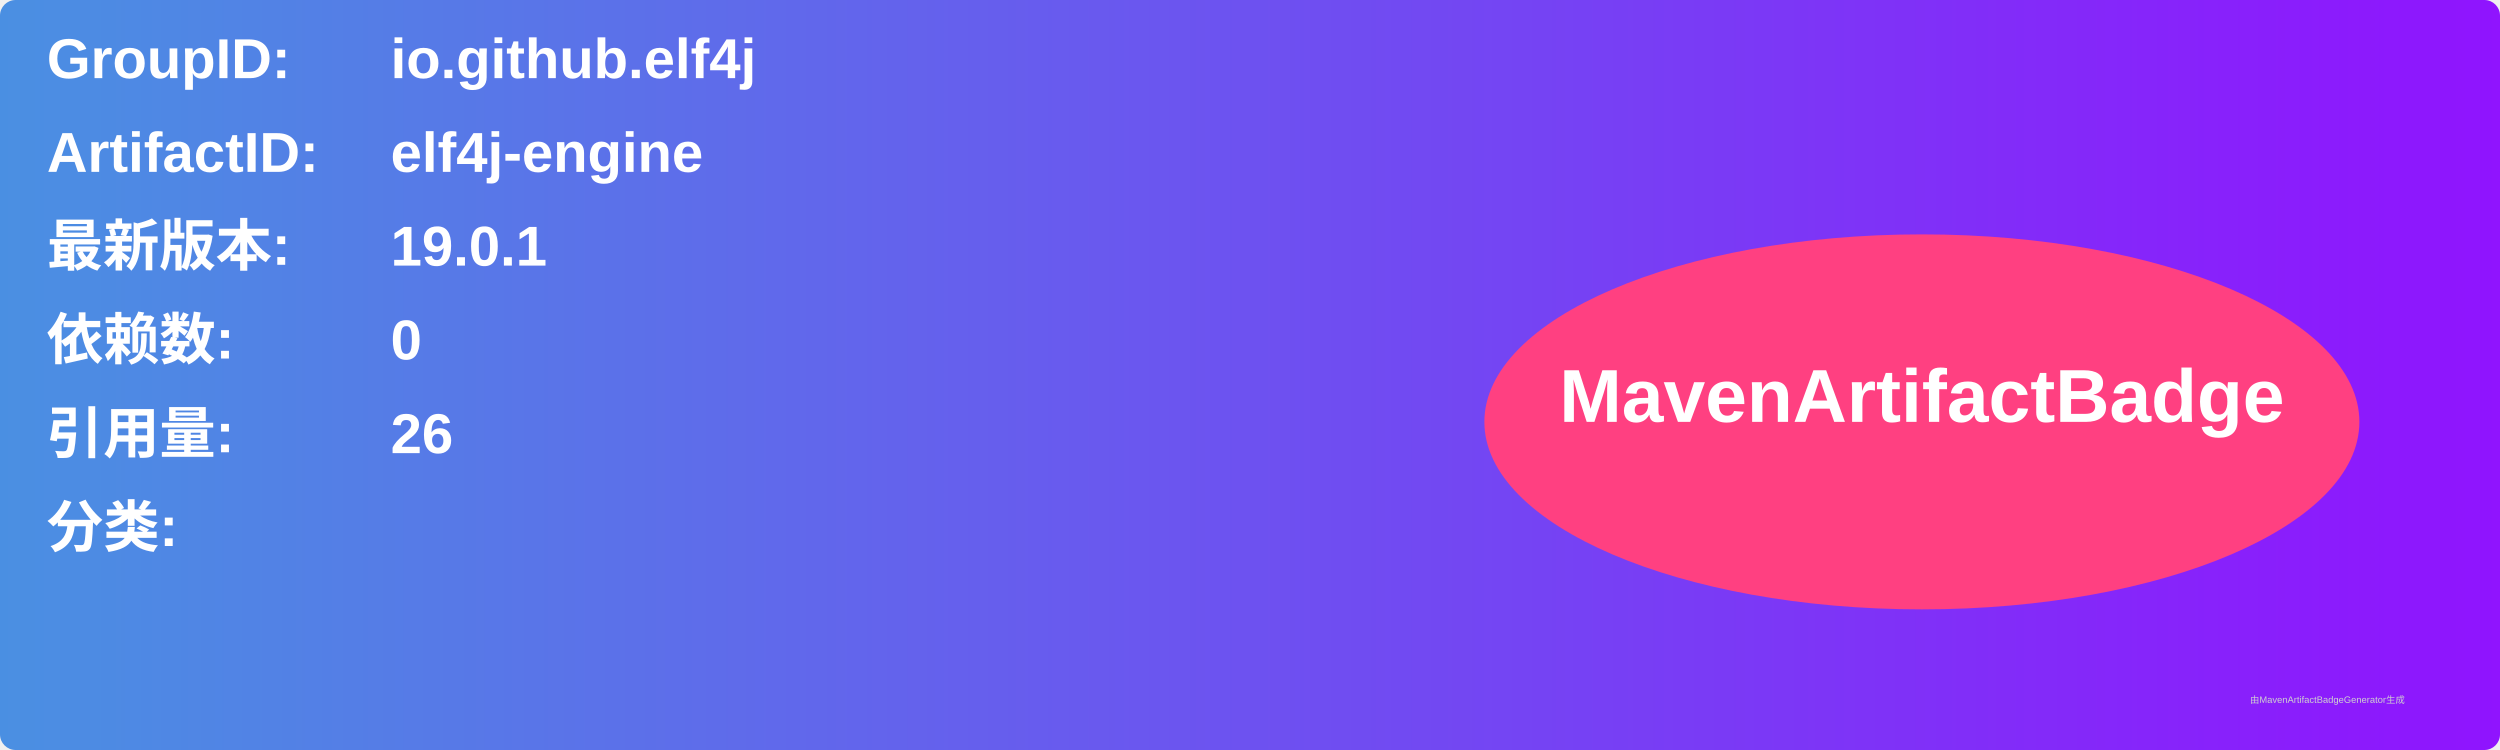
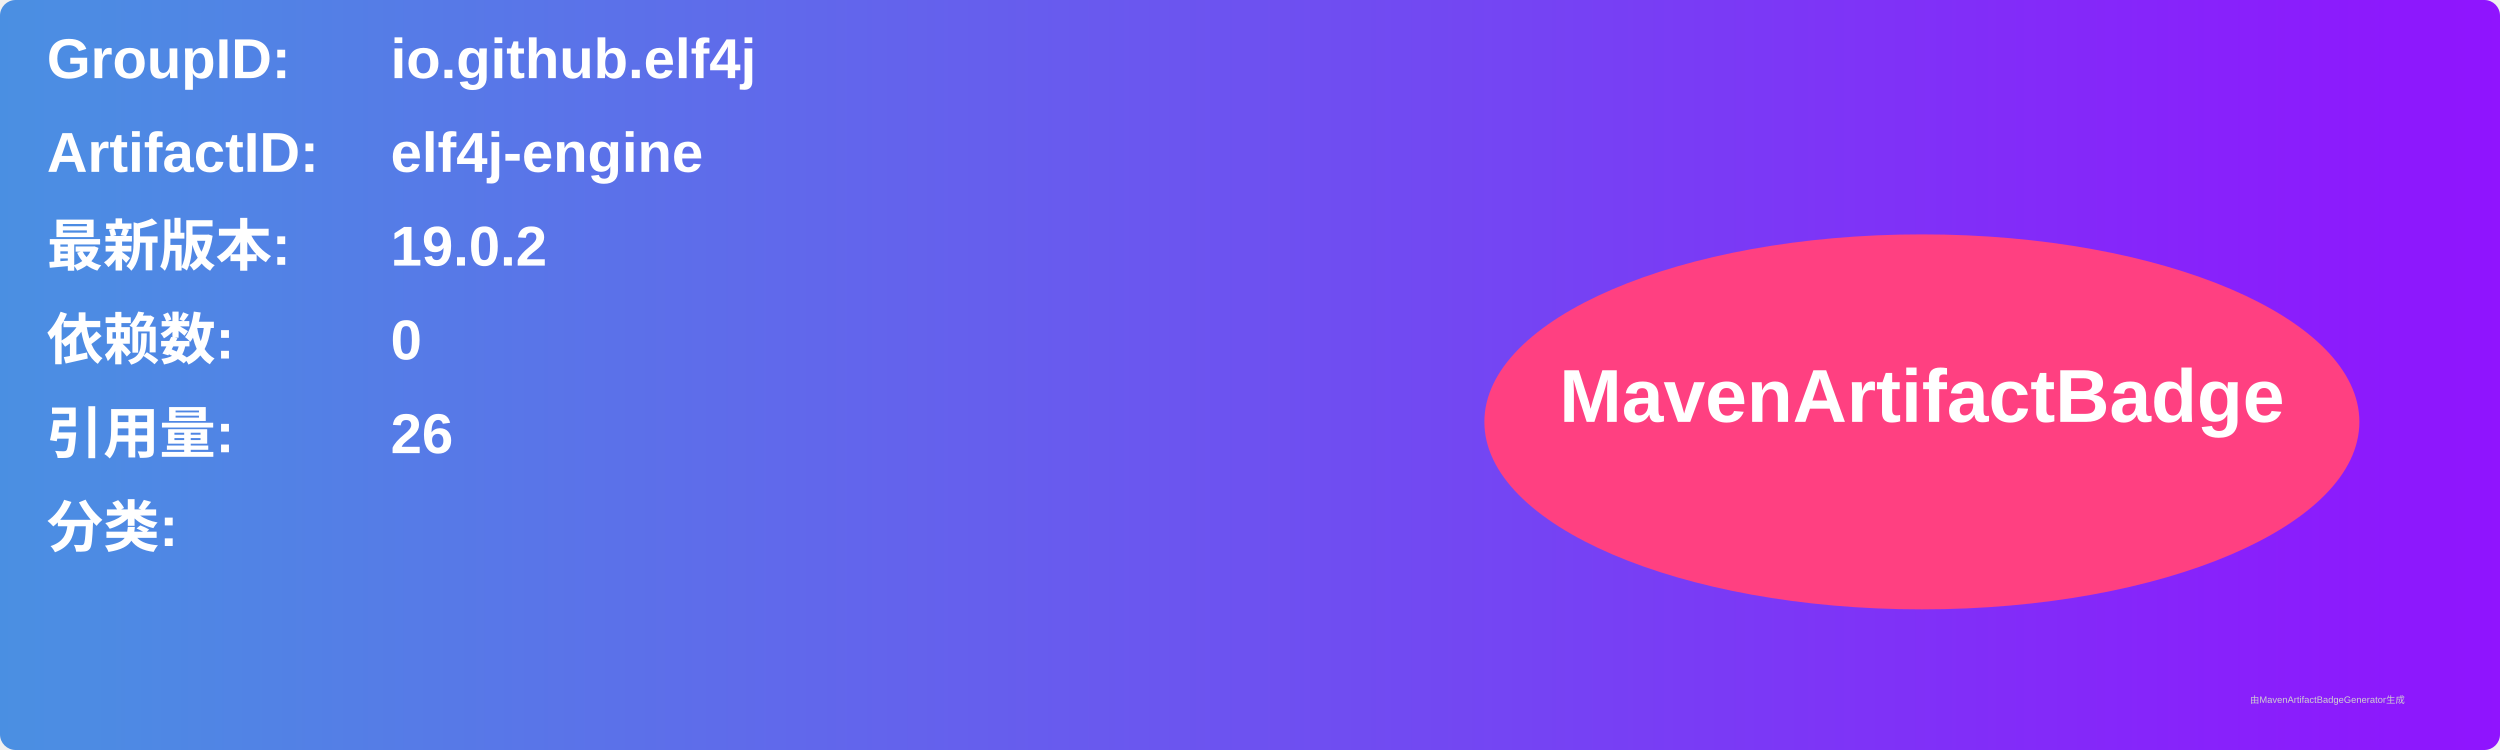
<svg xmlns="http://www.w3.org/2000/svg" width="800" height="240" viewBox="0 0 800 240">
  <linearGradient id="grad" x1="0%" y1="0%" x2="100%" y2="0%">
    <stop offset="0%" stop-color="#4a90e2" />
    <stop offset="100%" stop-color="#9013fe" />
  </linearGradient>
  <rect width="100%" height="100%" rx="5" ry="5" fill="url(#grad)" />
  <g transform="translate(15, 15)">
    <text x="0" y="10" font-family="Arial" font-size="18" fill="white" font-weight="bold" width="260">GroupID:</text>
    <text x="110" y="10" font-family="Arial" font-size="18" fill="white" font-weight="bold" width="460">io.github.elf4j</text>
    <text x="0" y="40" font-family="Arial" font-size="18" fill="white" font-weight="bold" width="260">ArtifactID:</text>
    <text x="110" y="40" font-family="Arial" font-size="18" fill="white" font-weight="bold" width="460">elf4j-engine</text>
    <text x="0" y="70" font-family="Arial" font-size="18" fill="white" font-weight="bold">最新版本:</text>
    <text x="110" y="70" font-family="Arial" font-size="18" fill="white" font-weight="bold">
-       <tspan font-weight="bold">19.0.1</tspan>
+       <tspan font-weight="bold">19.0.2</tspan>
    </text>
    <text x="0" y="100" font-family="Arial" font-size="18" fill="white" font-weight="bold">依赖数: </text>
    <text x="110" y="100" font-family="Arial" font-size="18" fill="white">
      <tspan font-weight="bold">0</tspan>
    </text>
    <text x="0" y="130" font-family="Arial" font-size="18" fill="white" font-weight="bold">引用量: </text>
    <text x="110" y="130" font-family="Arial" font-size="18" fill="white">
      <tspan font-weight="bold">26</tspan>
    </text>
    <text x="0" y="160" font-family="Arial" font-size="18" fill="white" font-weight="bold">分类:</text>
    <text x="10" y="190" font-family="Arial" font-size="10" fill="white">
      <tspan font-weight="bold" />
    </text>
    <ellipse cx="600" cy="120" rx="140" ry="60" fill="#ff4081" />
    <text x="600" y="120" text-anchor="middle" font-family="Arial" font-size="24" fill="white" font-weight="bold">MavenArtifactBadge</text>
  </g>
  <text x="720" y="225" font-family="Arial" font-size="3" fill="#d0d0d0">由MavenArtifactBadgeGenerator生成</text>
</svg>
